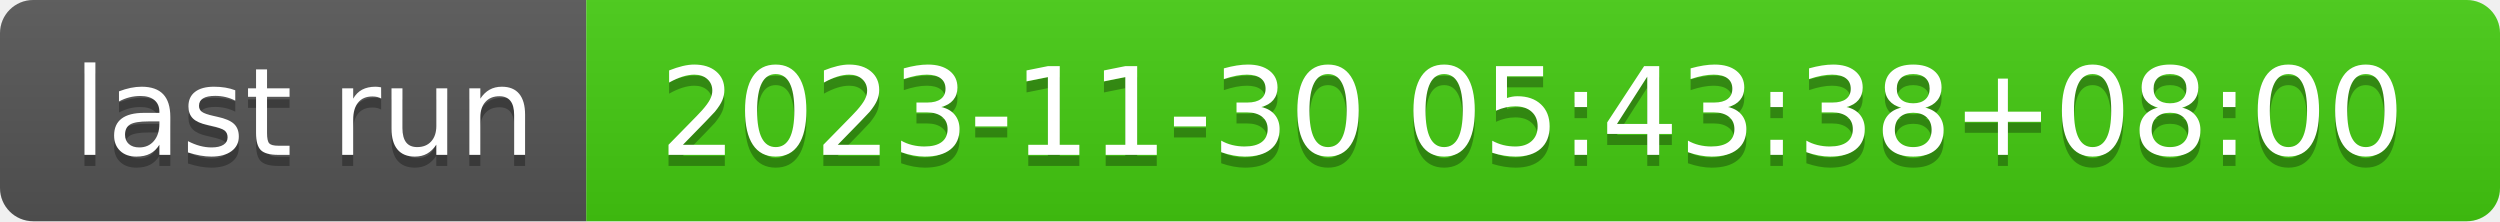
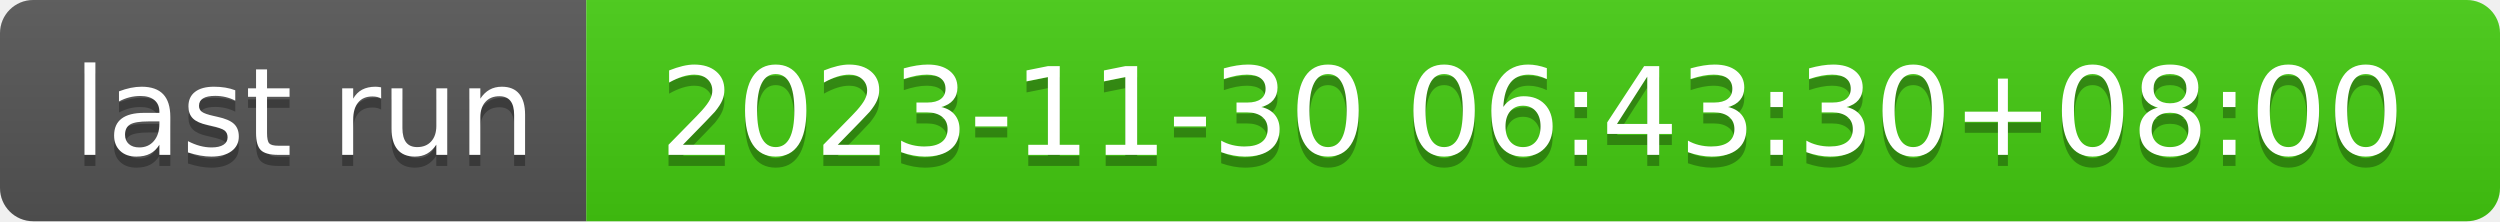
- <svg xmlns="http://www.w3.org/2000/svg" width="226" height="20" role="img" aria-label="last run: 2023-11-30 05:43:38+08:00">
+ <svg xmlns="http://www.w3.org/2000/svg" width="226" height="20" role="img" aria-label="last run: 2023-11-30 06:43:30+08:00">
  <linearGradient id="s" x2="0" y2="100%">
    <stop offset="0" stop-color="#bbb" stop-opacity=".1" />
    <stop offset="1" stop-opacity=".1" />
  </linearGradient>
  <clipPath id="r">
    <rect width="226" height="20" rx="3" fill="#fff" />
  </clipPath>
  <g clip-path="url(#r)">
    <rect width="53" height="20" fill="#555" />
    <rect x="53" width="173" height="20" fill="#4c1" />
    <rect width="226" height="20" fill="url(#s)" />
  </g>
  <g fill="#fff" text-anchor="middle" font-family="Verdana,Geneva,DejaVu Sans,sans-serif" text-rendering="geometricPrecision" font-size="110">
    <text aria-hidden="true" x="275" y="150" fill="#010101" fill-opacity=".3" transform="scale(.1)" textLength="430">last run</text>
    <text x="275" y="140" transform="scale(.1)" fill="#fff" textLength="430">last run</text>
-     <text aria-hidden="true" x="1385" y="150" fill="#010101" fill-opacity=".3" transform="scale(.1)" textLength="1630">2023-11-30 05:43:38+08:00</text>
-     <text x="1385" y="140" transform="scale(.1)" fill="#fff" textLength="1630">2023-11-30 05:43:38+08:00</text>
+     <text aria-hidden="true" x="1385" y="150" fill="#010101" fill-opacity=".3" transform="scale(.1)" textLength="1630">2023-11-30 06:43:30+08:00</text>
+     <text x="1385" y="140" transform="scale(.1)" fill="#fff" textLength="1630">2023-11-30 06:43:30+08:00</text>
  </g>
</svg>
